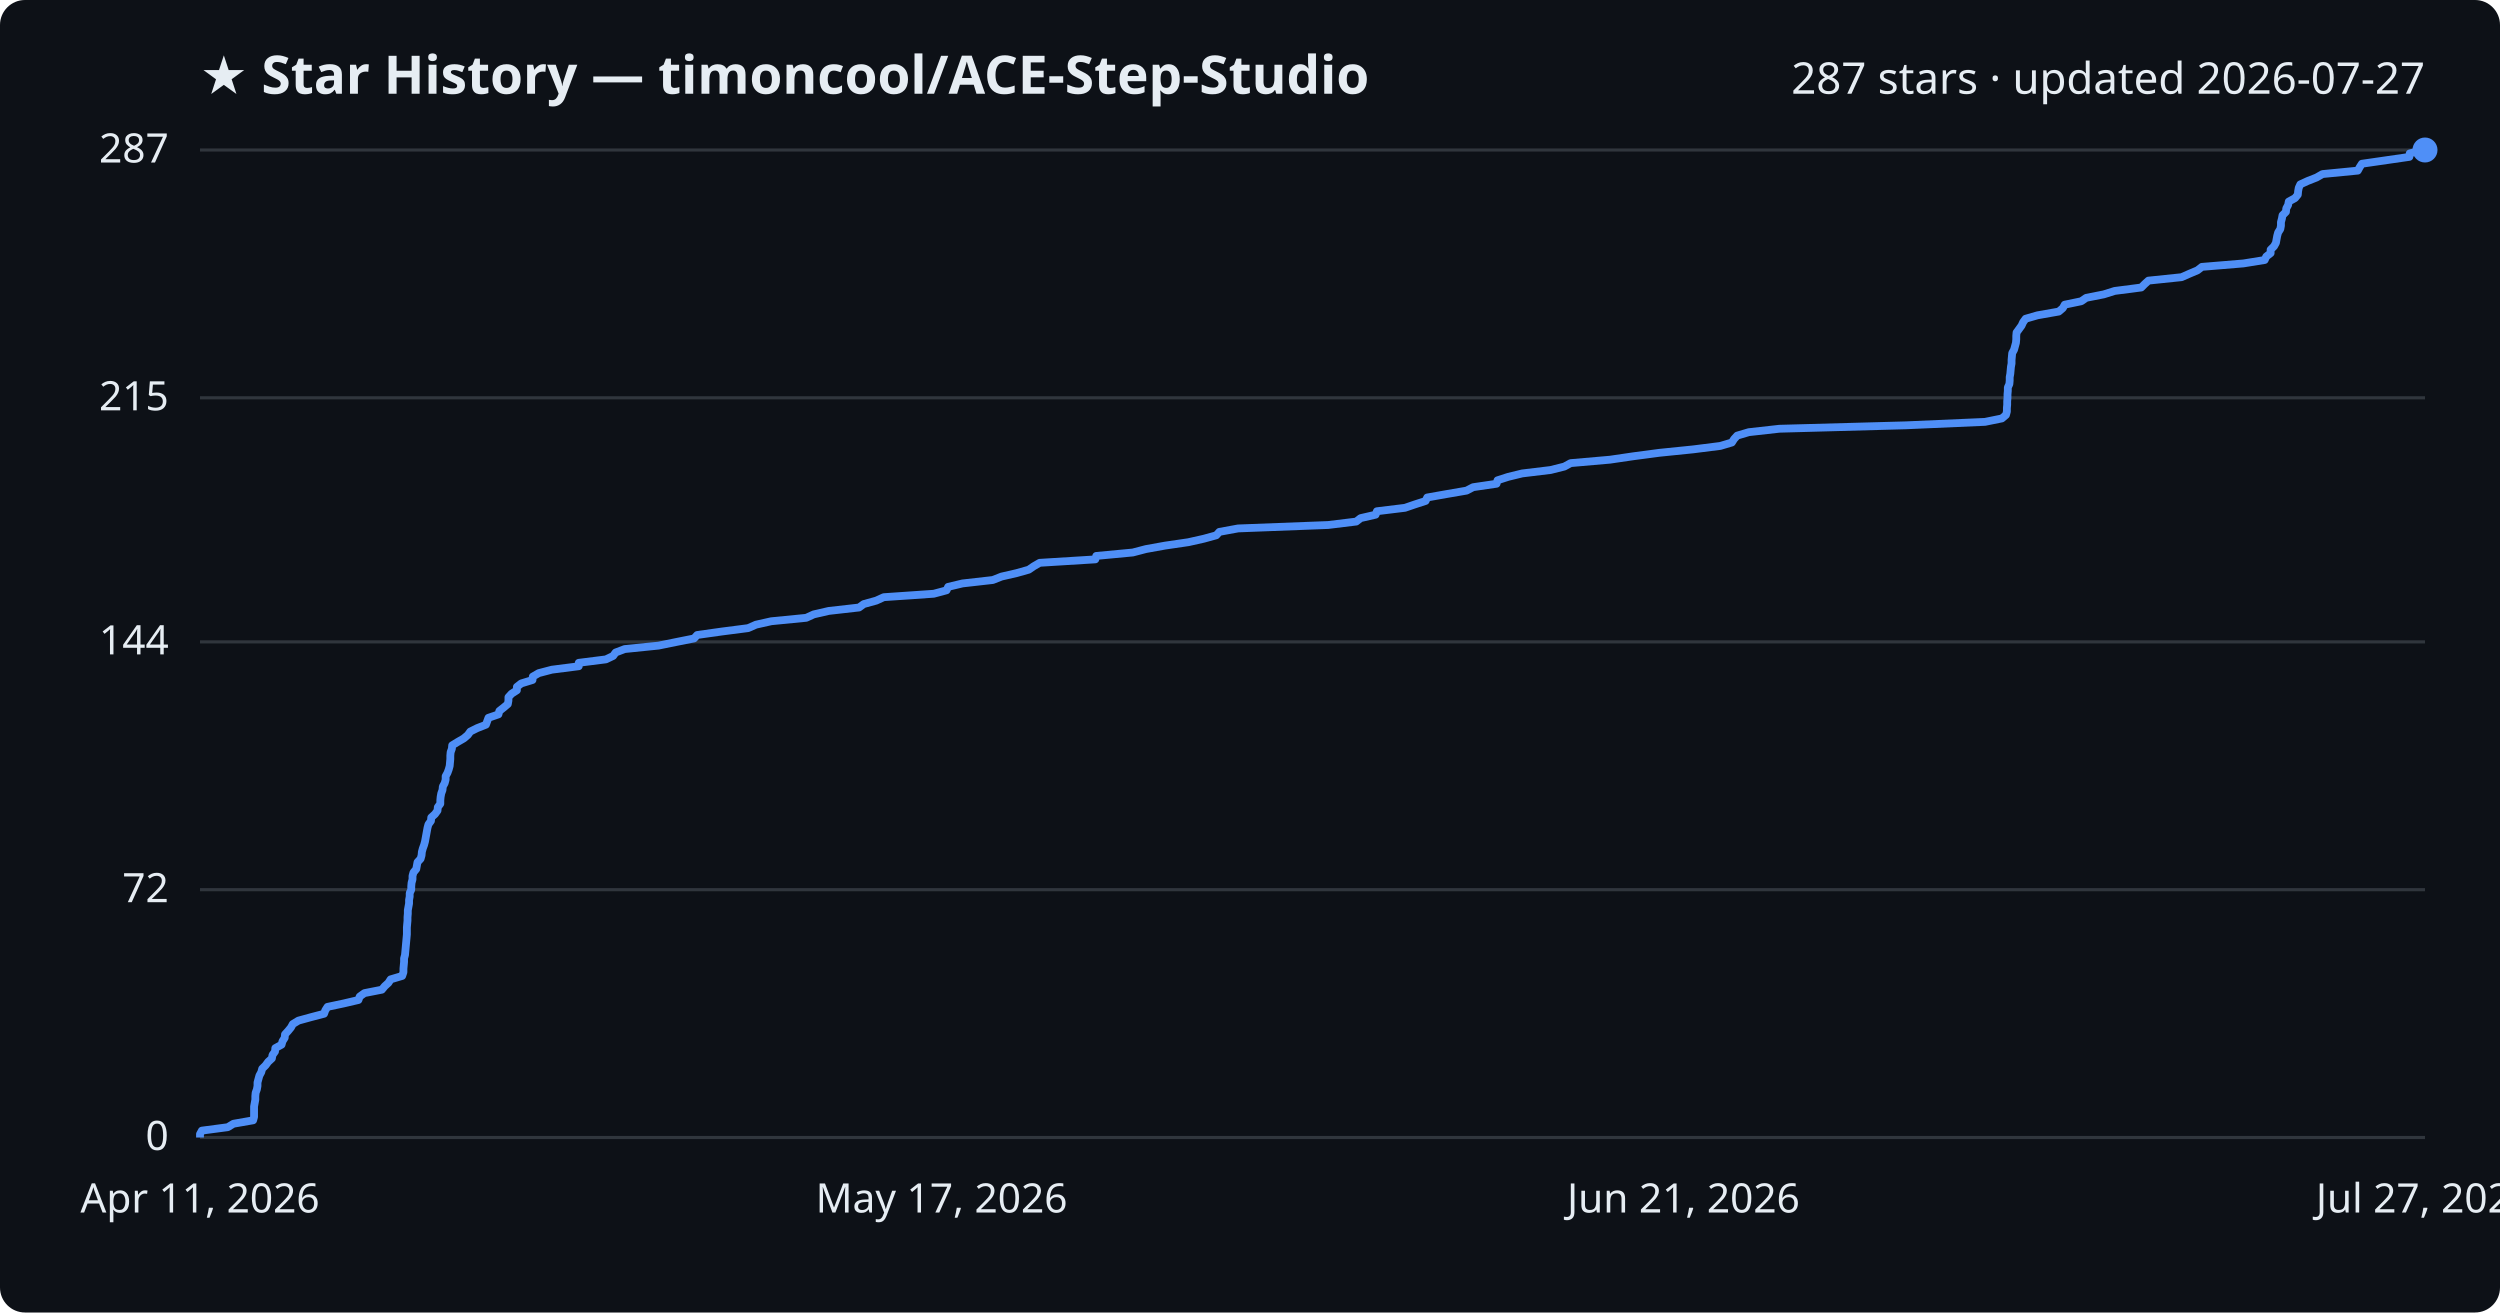
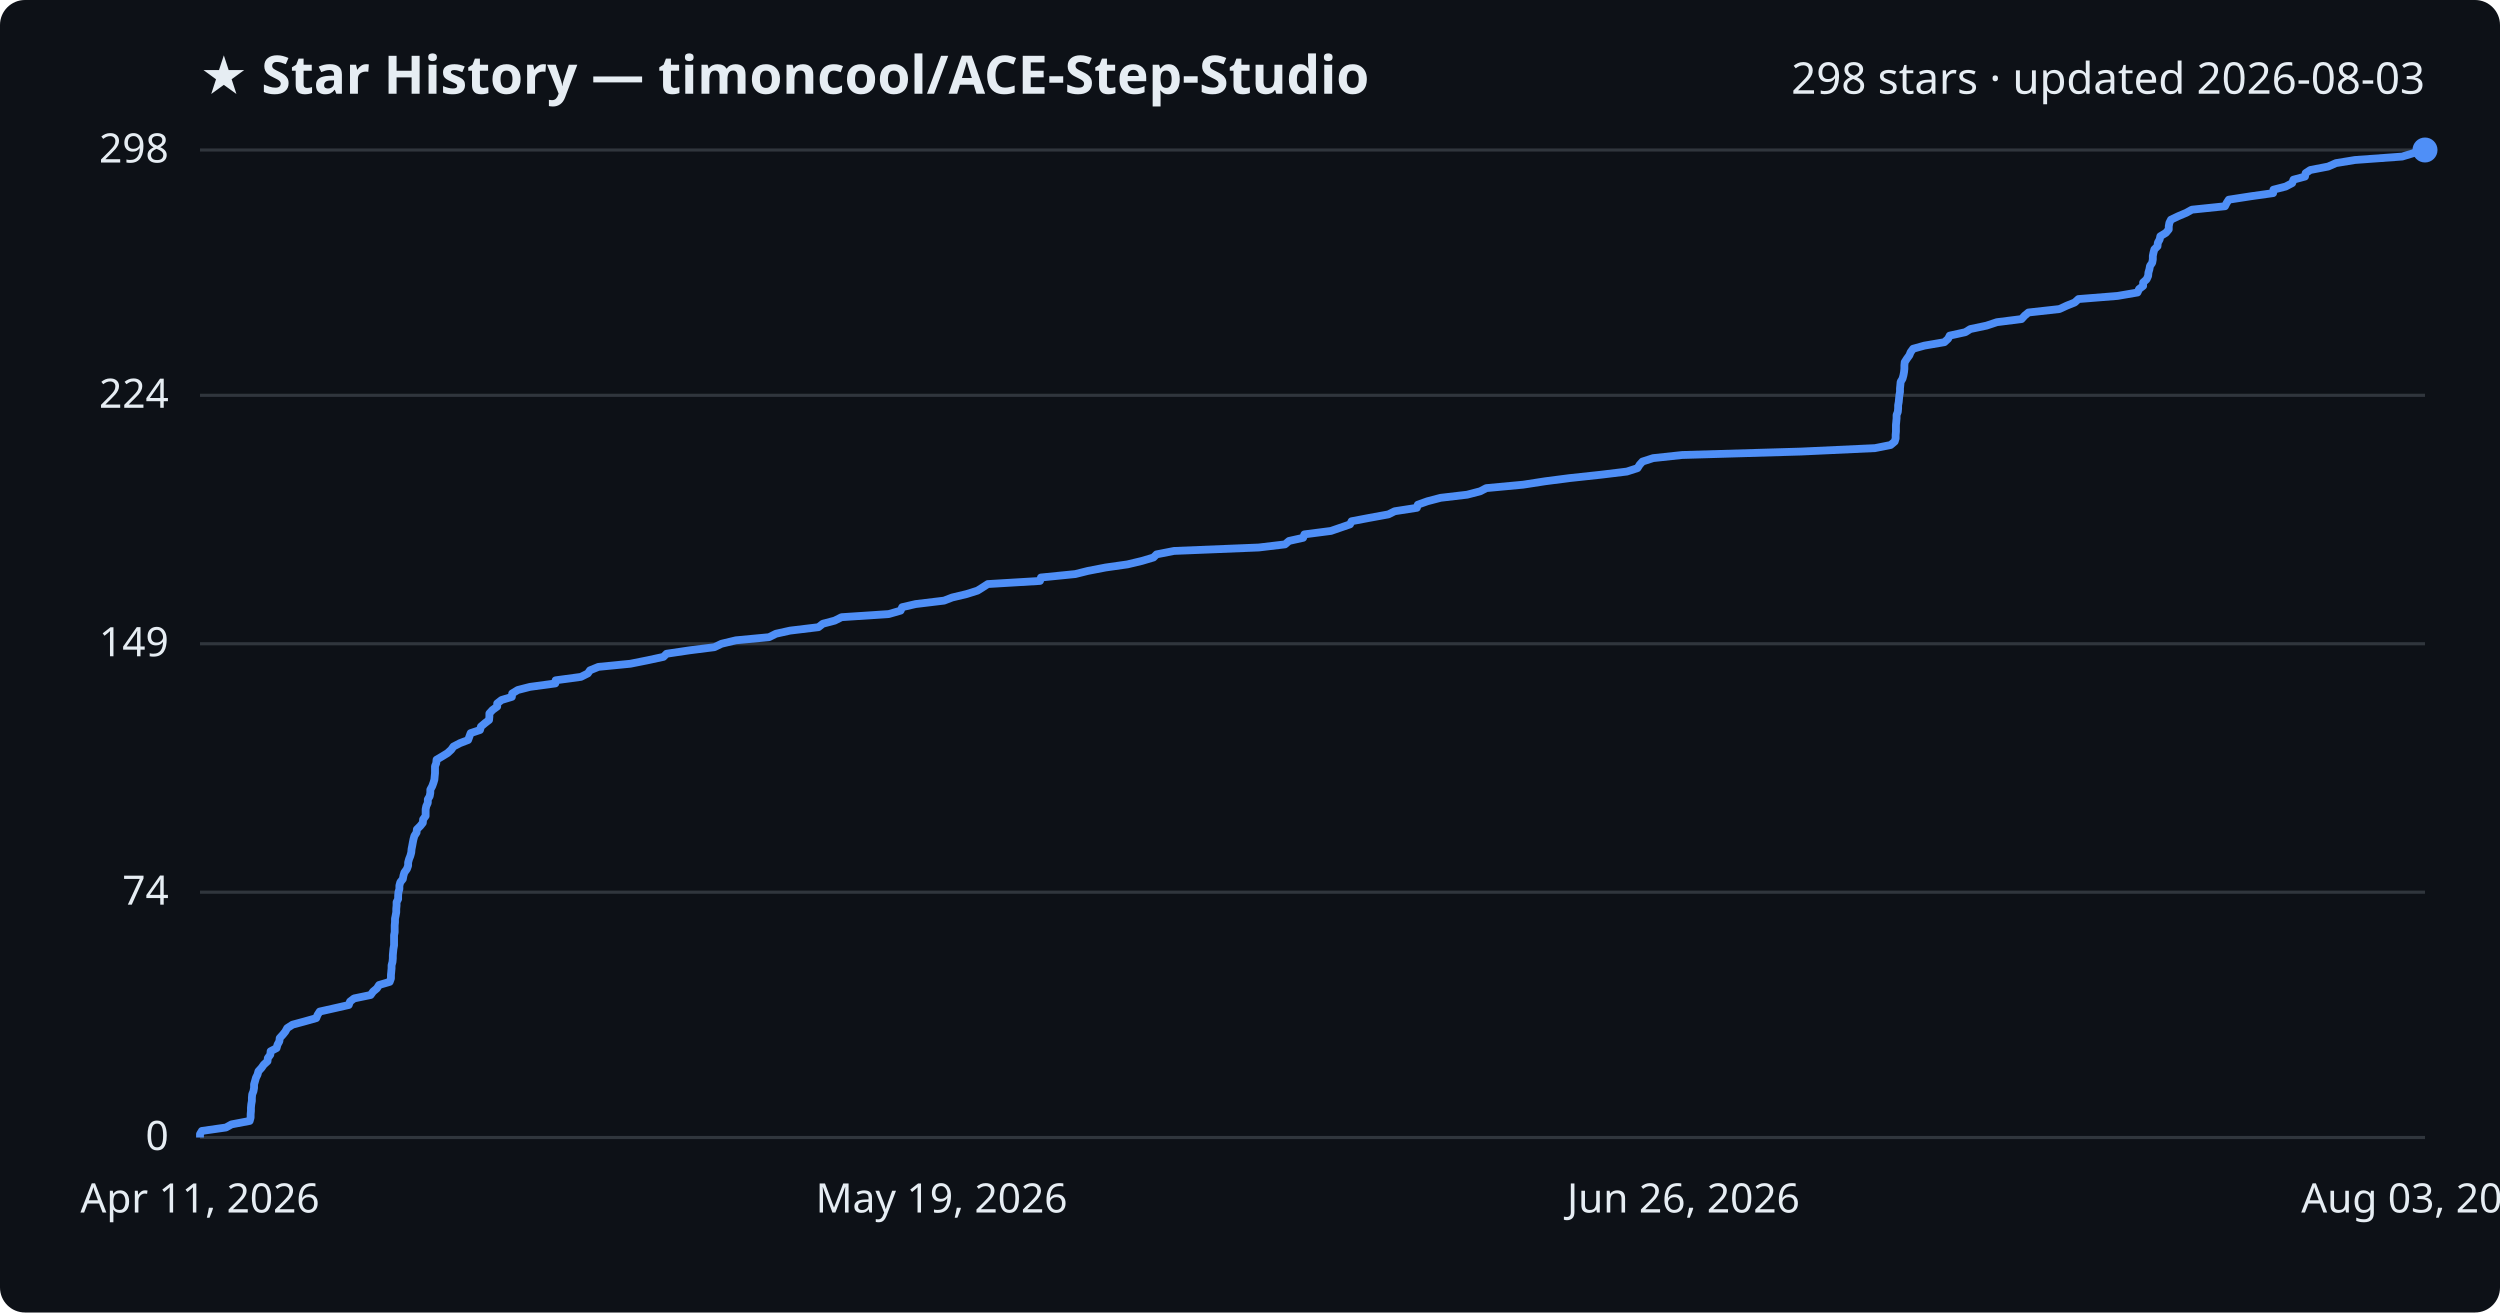
<svg xmlns="http://www.w3.org/2000/svg" viewBox="0 0 800 420" font-family="Segoe UI, sans-serif">
  <rect width="800" height="420" fill="#0d1117" rx="8" />
  <text x="64" y="30" fill="#e6edf3" font-size="17" font-weight="700">★ Star History — timoncool/ACE-Step-Studio</text>
-   <text x="776" y="30" fill="#e6edf3" font-size="14" text-anchor="end">287 stars · updated 2026-07-27</text>
+   <text x="776" y="30" fill="#e6edf3" font-size="14" text-anchor="end">298 stars · updated 2026-08-03</text>
  <line x1="64" y1="364.0" x2="776" y2="364.0" stroke="#30363d" stroke-width="1" />
  <text x="54" y="368.0" fill="#e6edf3" font-size="13" text-anchor="end">0</text>
-   <line x1="64" y1="284.7" x2="776" y2="284.7" stroke="#30363d" stroke-width="1" />
-   <text x="54" y="288.7" fill="#e6edf3" font-size="13" text-anchor="end">72</text>
-   <line x1="64" y1="205.4" x2="776" y2="205.4" stroke="#30363d" stroke-width="1" />
-   <text x="54" y="209.4" fill="#e6edf3" font-size="13" text-anchor="end">144</text>
-   <line x1="64" y1="127.3" x2="776" y2="127.3" stroke="#30363d" stroke-width="1" />
-   <text x="54" y="131.3" fill="#e6edf3" font-size="13" text-anchor="end">215</text>
+   <line x1="64" y1="285.5" x2="776" y2="285.5" stroke="#30363d" stroke-width="1" />
+   <text x="54" y="289.5" fill="#e6edf3" font-size="13" text-anchor="end">74</text>
+   <line x1="64" y1="206.0" x2="776" y2="206.0" stroke="#30363d" stroke-width="1" />
+   <text x="54" y="210.0" fill="#e6edf3" font-size="13" text-anchor="end">149</text>
+   <line x1="64" y1="126.5" x2="776" y2="126.5" stroke="#30363d" stroke-width="1" />
+   <text x="54" y="130.5" fill="#e6edf3" font-size="13" text-anchor="end">224</text>
  <line x1="64" y1="48.0" x2="776" y2="48.0" stroke="#30363d" stroke-width="1" />
-   <text x="54" y="52.0" fill="#e6edf3" font-size="13" text-anchor="end">287</text>
-   <path d="M64.0,364.0 L64.0,362.9 L64.6,361.8 L72.9,360.7 L74.7,359.6 L81.0,358.5 L81.3,357.4 L81.3,356.3 L81.3,355.2 L81.3,354.1 L81.5,353.0 L81.7,351.9 L81.7,350.8 L81.8,349.7 L82.2,348.6 L82.4,347.5 L82.4,346.4 L82.7,345.3 L83.0,344.2 L83.6,343.1 L83.9,342.0 L85.0,340.9 L85.8,339.8 L87.0,338.7 L87.2,337.6 L88.0,336.5 L88.1,335.4 L90.1,334.3 L90.4,333.2 L91.1,332.1 L91.2,331.0 L92.2,329.9 L93.1,328.8 L93.7,327.7 L95.5,326.6 L99.5,325.5 L103.7,324.4 L104.1,323.3 L104.8,322.2 L110.0,321.1 L114.7,320.0 L115.1,318.9 L116.6,317.8 L122.2,316.7 L123.1,315.6 L124.3,314.5 L125.0,313.4 L128.7,312.3 L129.1,311.1 L129.1,310.0 L129.2,308.9 L129.3,307.8 L129.3,306.7 L129.6,305.6 L129.7,304.5 L129.8,303.4 L129.9,302.3 L130.0,301.2 L130.1,300.1 L130.2,299.0 L130.2,297.9 L130.2,296.8 L130.3,295.7 L130.4,294.6 L130.4,293.5 L130.5,292.4 L130.5,291.3 L130.7,290.2 L130.9,289.1 L130.9,288.0 L131.1,286.9 L131.1,285.8 L131.6,284.7 L131.6,283.6 L131.7,282.5 L132.0,281.4 L132.0,280.3 L132.3,279.2 L133.2,278.1 L133.4,277.0 L133.6,275.9 L134.6,274.8 L134.9,273.7 L135.0,272.6 L135.3,271.5 L135.7,270.4 L136.0,269.3 L136.2,268.2 L136.4,267.1 L136.6,266.0 L136.8,264.9 L137.1,263.8 L137.9,262.7 L138.0,261.6 L139.2,260.5 L140.0,259.4 L140.1,258.3 L140.9,257.2 L140.9,256.1 L141.0,255.0 L141.2,253.9 L141.6,252.8 L141.7,251.7 L142.3,250.6 L142.6,249.5 L142.6,248.4 L143.2,247.3 L143.6,246.2 L143.9,245.1 L144.0,244.0 L144.1,242.9 L144.1,241.8 L144.2,240.7 L144.6,239.6 L144.7,238.5 L146.5,237.4 L148.4,236.3 L149.7,235.2 L150.5,234.1 L152.7,233.0 L155.5,231.9 L155.9,230.8 L156.3,229.7 L159.5,228.6 L159.8,227.5 L161.2,226.4 L162.5,225.3 L162.7,224.2 L162.7,223.1 L163.7,222.0 L165.4,220.9 L165.4,219.8 L166.8,218.7 L170.4,217.6 L170.5,216.5 L172.4,215.4 L176.6,214.3 L185.2,213.2 L185.2,212.1 L193.9,211.0 L196.2,209.9 L197.0,208.8 L199.9,207.7 L210.7,206.6 L216.6,205.4 L222.1,204.3 L223.1,203.2 L230.9,202.1 L239.4,201.0 L241.9,199.9 L246.8,198.8 L258.0,197.7 L260.4,196.6 L265.2,195.5 L274.9,194.4 L276.4,193.3 L280.4,192.2 L282.8,191.1 L298.8,190.0 L302.9,188.9 L303.4,187.8 L308.0,186.7 L317.7,185.6 L320.5,184.5 L325.3,183.4 L329.2,182.3 L330.8,181.2 L332.7,180.1 L350.5,179.0 L350.8,177.9 L362.5,176.8 L366.7,175.7 L372.8,174.6 L380.3,173.5 L385.2,172.4 L389.2,171.3 L390.2,170.2 L396.2,169.1 L425.0,168.0 L434.0,166.9 L435.4,165.8 L440.2,164.7 L440.6,163.6 L449.6,162.5 L452.8,161.4 L456.2,160.3 L456.7,159.2 L462.9,158.1 L469.3,157.0 L471.4,155.9 L478.9,154.8 L479.2,153.7 L482.6,152.6 L487.1,151.5 L496.2,150.4 L500.6,149.3 L502.6,148.2 L515.2,147.1 L522.7,146.0 L531.0,144.9 L541.8,143.8 L550.5,142.7 L554.2,141.6 L554.9,140.5 L555.9,139.4 L559.6,138.3 L569.4,137.2 L609.9,136.1 L635.2,135.0 L640.6,133.9 L641.9,132.8 L642.2,131.7 L642.2,130.6 L642.3,129.5 L642.3,128.4 L642.4,127.3 L642.4,126.2 L642.5,125.1 L642.5,124.0 L643.0,122.9 L643.1,121.8 L643.1,120.7 L643.3,119.6 L643.4,118.5 L643.5,117.4 L643.7,116.3 L643.7,115.2 L643.8,114.1 L643.9,113.0 L644.5,111.9 L644.8,110.8 L645.1,109.7 L645.2,108.6 L645.2,107.5 L645.3,106.4 L646.1,105.3 L646.9,104.2 L647.4,103.1 L648.2,102.0 L652.0,100.9 L658.8,99.7 L660.1,98.6 L660.7,97.5 L666.0,96.4 L667.6,95.3 L673.2,94.2 L676.7,93.1 L685.2,92.0 L686.3,90.9 L687.5,89.8 L698.1,88.7 L700.6,87.6 L703.2,86.5 L704.6,85.4 L717.9,84.3 L724.7,83.2 L725.2,82.1 L726.6,81.0 L726.6,79.9 L727.7,78.8 L728.3,77.7 L728.5,76.6 L728.7,75.5 L729.0,74.4 L729.7,73.3 L729.9,72.2 L729.9,71.1 L730.2,70.0 L730.4,68.9 L731.5,67.8 L731.6,66.7 L732.2,65.6 L732.4,64.5 L734.4,63.4 L735.3,62.3 L735.4,61.2 L735.6,60.1 L736.1,59.0 L738.5,57.9 L741.3,56.8 L743.2,55.7 L754.5,54.6 L755.1,53.5 L755.8,52.4 L763.4,51.3 L771.0,50.2 L771.1,49.1 L775.2,48.0 L776.0,48.0" fill="none" stroke="#4f8ff7" stroke-width="2.5" stroke-linejoin="round" />
+   <text x="54" y="52.0" fill="#e6edf3" font-size="13" text-anchor="end">298</text>
+   <path d="M64.0,364.0 L64.0,362.9 L64.6,361.9 L72.3,360.8 L74.1,359.8 L79.9,358.7 L80.2,357.6 L80.2,356.6 L80.3,355.5 L80.3,354.5 L80.4,353.4 L80.6,352.3 L80.6,351.3 L80.7,350.2 L81.1,349.2 L81.3,348.1 L81.3,347.0 L81.6,346.0 L81.9,344.9 L82.4,343.9 L82.7,342.8 L83.7,341.7 L84.4,340.7 L85.6,339.6 L85.7,338.6 L86.5,337.5 L86.6,336.4 L88.5,335.4 L88.8,334.3 L89.4,333.2 L89.5,332.2 L90.5,331.1 L91.3,330.1 L91.9,329.0 L93.6,327.9 L97.3,326.9 L101.2,325.8 L101.6,324.8 L102.3,323.7 L107.2,322.6 L111.6,321.6 L112.0,320.5 L113.3,319.5 L118.6,318.4 L119.4,317.3 L120.6,316.3 L121.3,315.2 L124.7,314.2 L125.1,313.1 L125.1,312.0 L125.2,311.0 L125.3,309.9 L125.3,308.9 L125.6,307.8 L125.7,306.7 L125.7,305.7 L125.8,304.6 L125.9,303.6 L126.1,302.5 L126.1,301.4 L126.1,300.4 L126.1,299.3 L126.3,298.3 L126.3,297.2 L126.3,296.1 L126.4,295.1 L126.4,294.0 L126.6,293.0 L126.8,291.9 L126.8,290.8 L126.9,289.8 L126.9,288.7 L127.4,287.7 L127.4,286.6 L127.5,285.5 L127.8,284.5 L127.8,283.4 L128.1,282.3 L128.9,281.3 L129.1,280.2 L129.4,279.2 L130.2,278.1 L130.6,277.0 L130.6,276.0 L130.9,274.9 L131.3,273.9 L131.6,272.8 L131.7,271.7 L131.9,270.7 L132.1,269.6 L132.3,268.6 L132.6,267.5 L133.3,266.4 L133.4,265.4 L134.5,264.3 L135.3,263.3 L135.4,262.2 L136.2,261.1 L136.2,260.1 L136.2,259.0 L136.4,258.0 L136.9,256.9 L136.9,255.8 L137.5,254.8 L137.7,253.7 L137.7,252.7 L138.3,251.6 L138.7,250.5 L139.0,249.5 L139.1,248.4 L139.2,247.4 L139.2,246.3 L139.2,245.2 L139.6,244.2 L139.7,243.1 L141.4,242.1 L143.2,241.0 L144.4,239.9 L145.1,238.9 L147.2,237.8 L149.8,236.8 L150.2,235.7 L150.6,234.6 L153.6,233.6 L153.9,232.5 L155.2,231.4 L156.5,230.4 L156.6,229.3 L156.6,228.3 L157.6,227.2 L159.1,226.1 L159.1,225.1 L160.5,224.0 L163.8,223.0 L163.9,221.9 L165.7,220.8 L169.6,219.8 L177.7,218.7 L177.8,217.7 L185.9,216.6 L188.1,215.5 L188.8,214.5 L191.5,213.4 L201.7,212.4 L207.2,211.3 L212.3,210.2 L213.3,209.2 L220.7,208.1 L228.6,207.1 L230.9,206.0 L235.5,204.9 L246.1,203.9 L248.3,202.8 L252.8,201.8 L261.9,200.7 L263.3,199.6 L267.1,198.6 L269.3,197.5 L284.4,196.5 L288.2,195.4 L288.7,194.3 L293.0,193.3 L302.1,192.2 L304.7,191.2 L309.3,190.1 L312.8,189.0 L314.4,188.0 L316.1,186.9 L332.8,185.9 L333.1,184.8 L344.1,183.7 L348.1,182.7 L353.8,181.6 L360.8,180.6 L365.4,179.5 L369.1,178.4 L370.1,177.4 L375.7,176.3 L402.8,175.2 L411.2,174.2 L412.5,173.1 L417.0,172.1 L417.4,171.0 L425.9,169.9 L428.8,168.9 L432.0,167.8 L432.5,166.8 L438.3,165.7 L444.3,164.6 L446.3,163.6 L453.4,162.5 L453.7,161.5 L456.8,160.4 L461.0,159.3 L469.5,158.3 L473.7,157.2 L475.6,156.2 L487.4,155.1 L494.5,154.0 L502.2,153.0 L512.4,151.9 L520.6,150.9 L524.0,149.8 L524.7,148.7 L525.6,147.7 L529.0,146.6 L538.3,145.6 L576.3,144.5 L600.0,143.4 L605.0,142.4 L606.3,141.3 L606.6,140.3 L606.6,139.2 L606.7,138.1 L606.7,137.1 L606.7,136.0 L606.8,135.0 L606.9,133.9 L606.9,132.8 L607.3,131.8 L607.4,130.7 L607.4,129.7 L607.6,128.6 L607.7,127.5 L607.8,126.5 L608.0,125.4 L608.0,124.3 L608.1,123.3 L608.2,122.2 L608.8,121.2 L609.1,120.1 L609.3,119.0 L609.4,118.0 L609.4,116.9 L609.5,115.9 L610.2,114.8 L611.0,113.7 L611.4,112.7 L612.2,111.6 L615.8,110.6 L622.2,109.5 L623.4,108.4 L623.9,107.4 L628.9,106.3 L630.5,105.3 L635.7,104.2 L639.0,103.1 L646.9,102.1 L647.9,101.0 L649.1,100.0 L659.0,98.9 L661.4,97.8 L663.9,96.8 L665.1,95.7 L677.6,94.7 L684.0,93.6 L684.5,92.5 L685.8,91.5 L685.8,90.4 L686.9,89.4 L687.4,88.3 L687.5,87.2 L687.8,86.2 L688.0,85.1 L688.7,84.1 L688.9,83.0 L688.9,81.9 L689.1,80.9 L689.4,79.8 L690.4,78.8 L690.5,77.7 L691.1,76.6 L691.3,75.6 L693.1,74.5 L694.0,73.4 L694.0,72.4 L694.2,71.3 L694.7,70.3 L697.0,69.2 L699.6,68.1 L701.4,67.1 L712.0,66.0 L712.5,65.0 L713.2,63.9 L720.3,62.8 L727.4,61.8 L727.5,60.7 L731.4,59.7 L733.5,58.6 L733.9,57.5 L737.6,56.5 L737.8,55.4 L739.3,54.4 L745.0,53.3 L747.5,52.2 L753.6,51.2 L768.7,50.1 L772.0,49.1 L775.9,48.0 L776.0,48.0" fill="none" stroke="#4f8ff7" stroke-width="2.5" stroke-linejoin="round" />
  <circle cx="776.0" cy="48.0" r="4" fill="#4f8ff7" />
  <text x="64.0" y="388" fill="#e6edf3" font-size="13" text-anchor="middle">Apr 11, 2026</text>
-   <text x="301.3" y="388" fill="#e6edf3" font-size="13" text-anchor="middle">May 17, 2026</text>
-   <text x="538.7" y="388" fill="#e6edf3" font-size="13" text-anchor="middle">Jun 21, 2026</text>
-   <text x="776.0" y="388" fill="#e6edf3" font-size="13" text-anchor="middle">Jul 27, 2026</text>
+   <text x="301.3" y="388" fill="#e6edf3" font-size="13" text-anchor="middle">May 19, 2026</text>
+   <text x="538.7" y="388" fill="#e6edf3" font-size="13" text-anchor="middle">Jun 26, 2026</text>
+   <text x="776.0" y="388" fill="#e6edf3" font-size="13" text-anchor="middle">Aug 03, 2026</text>
</svg>
